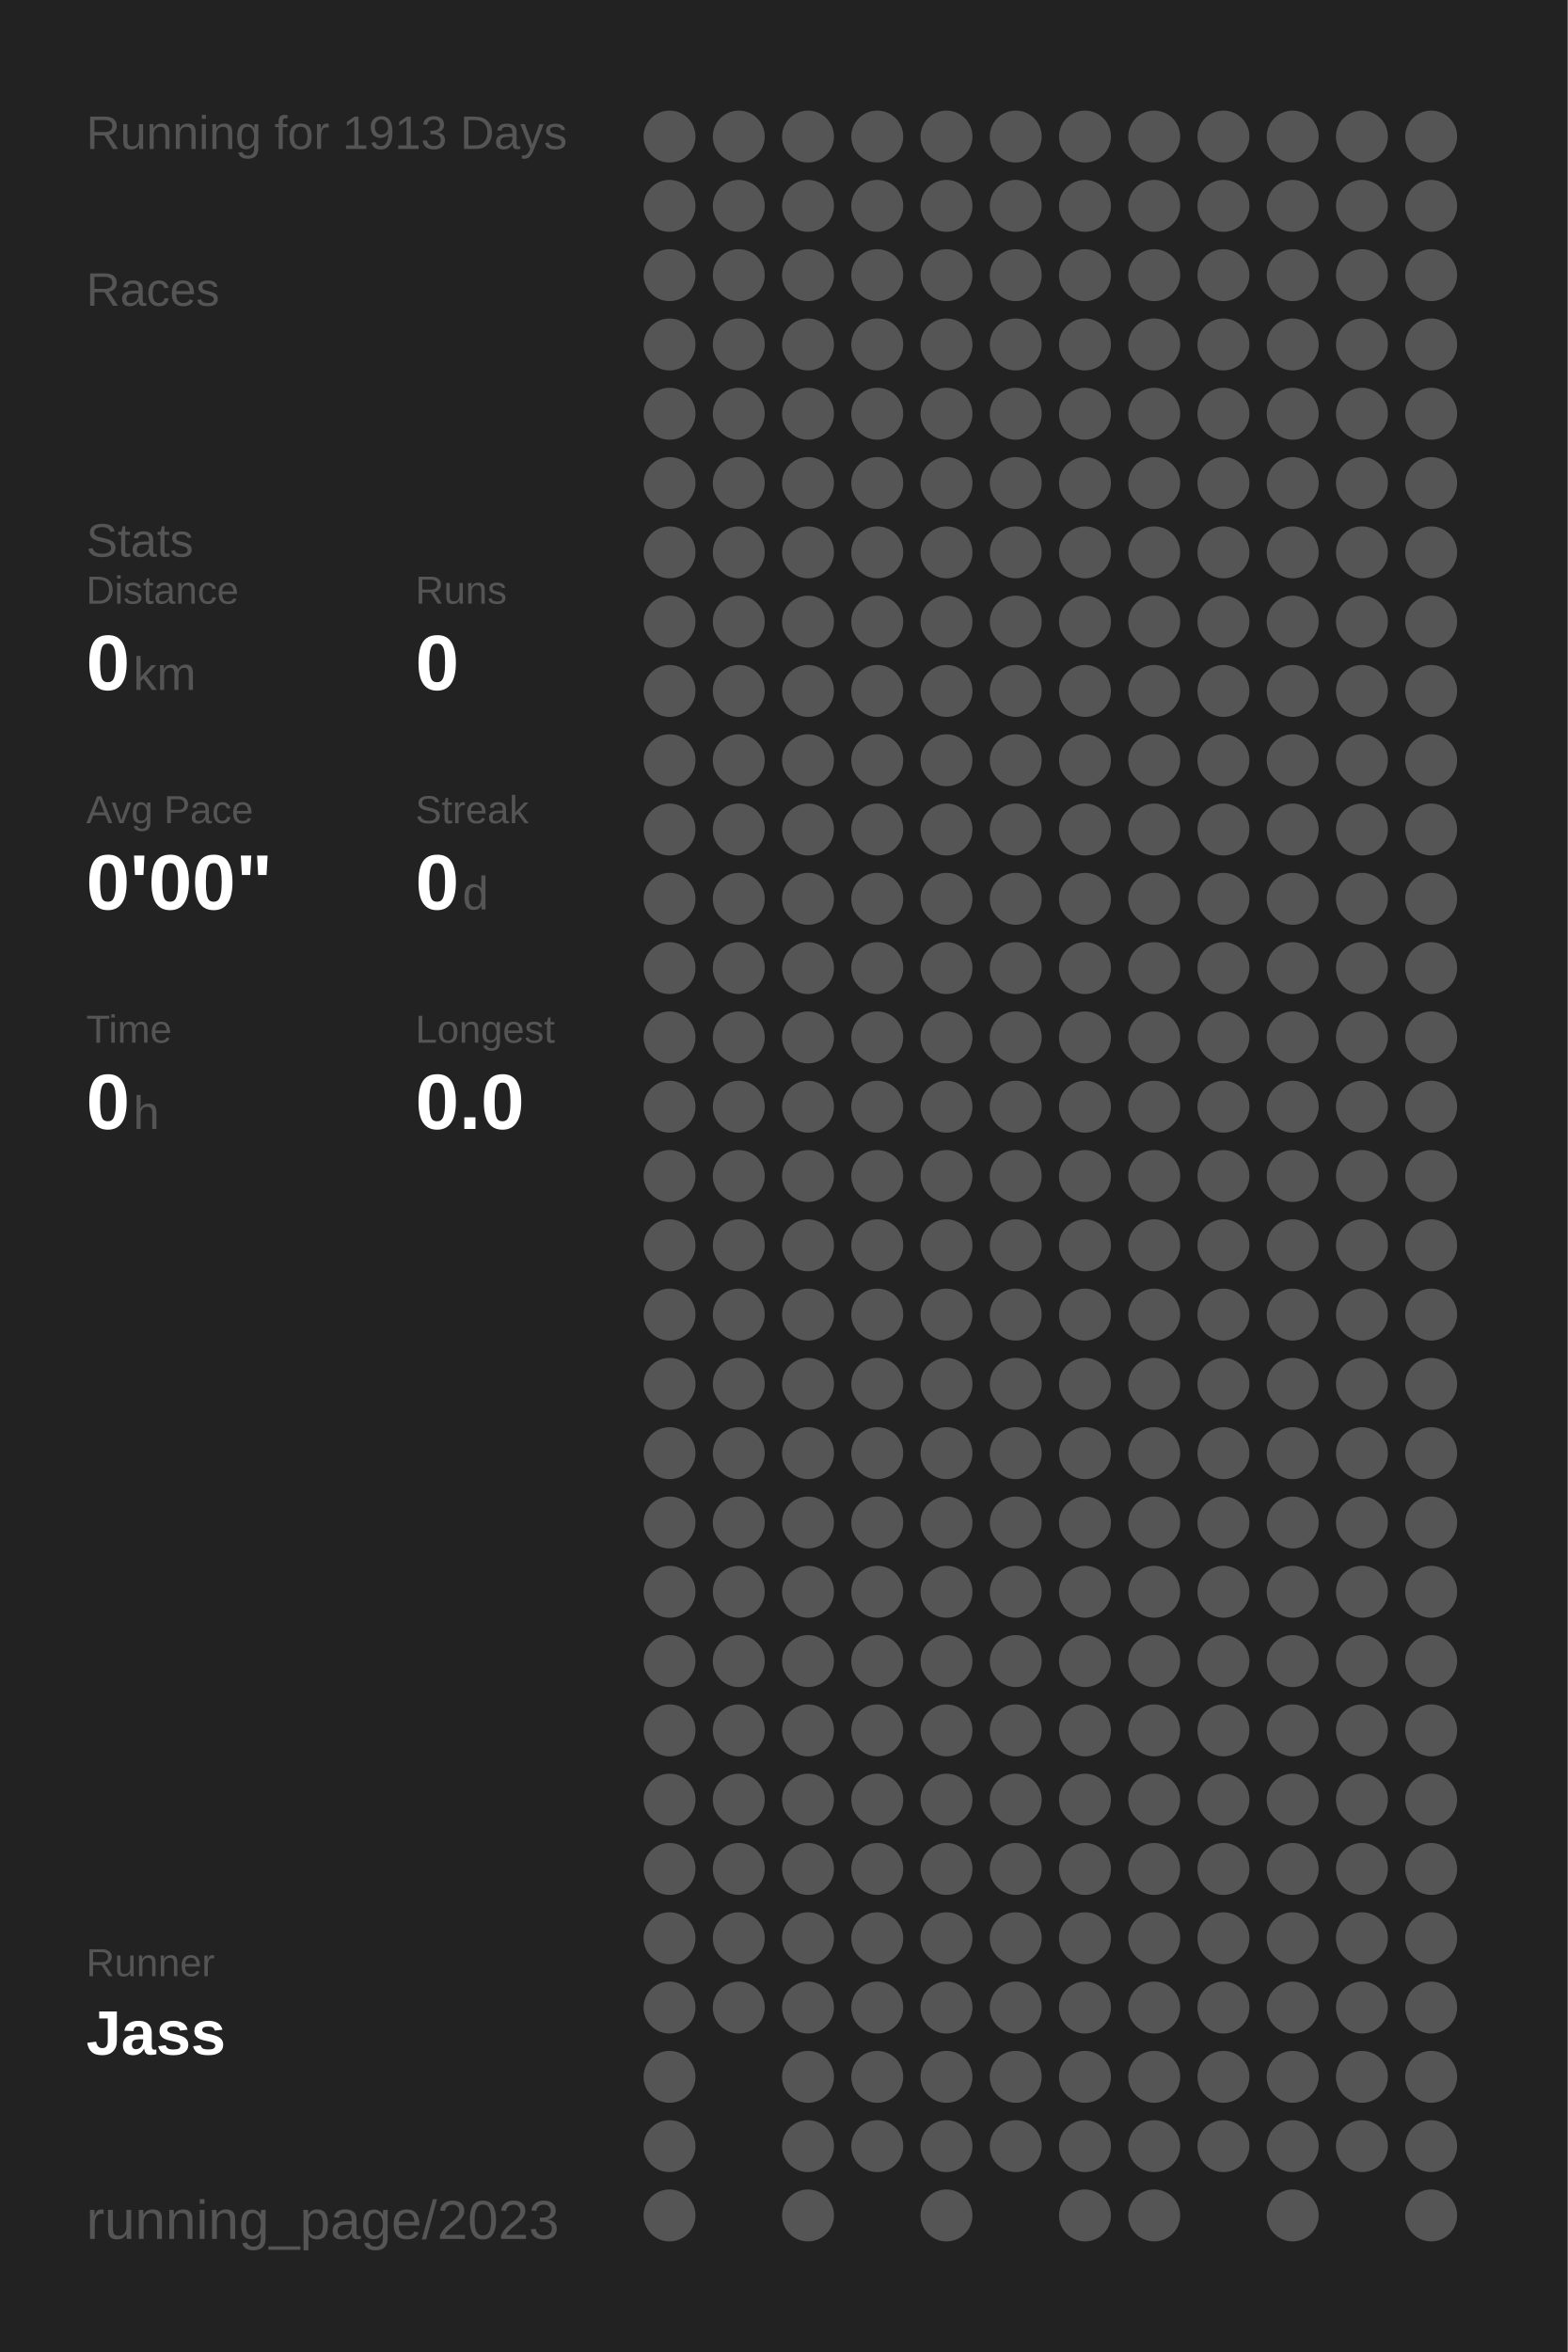
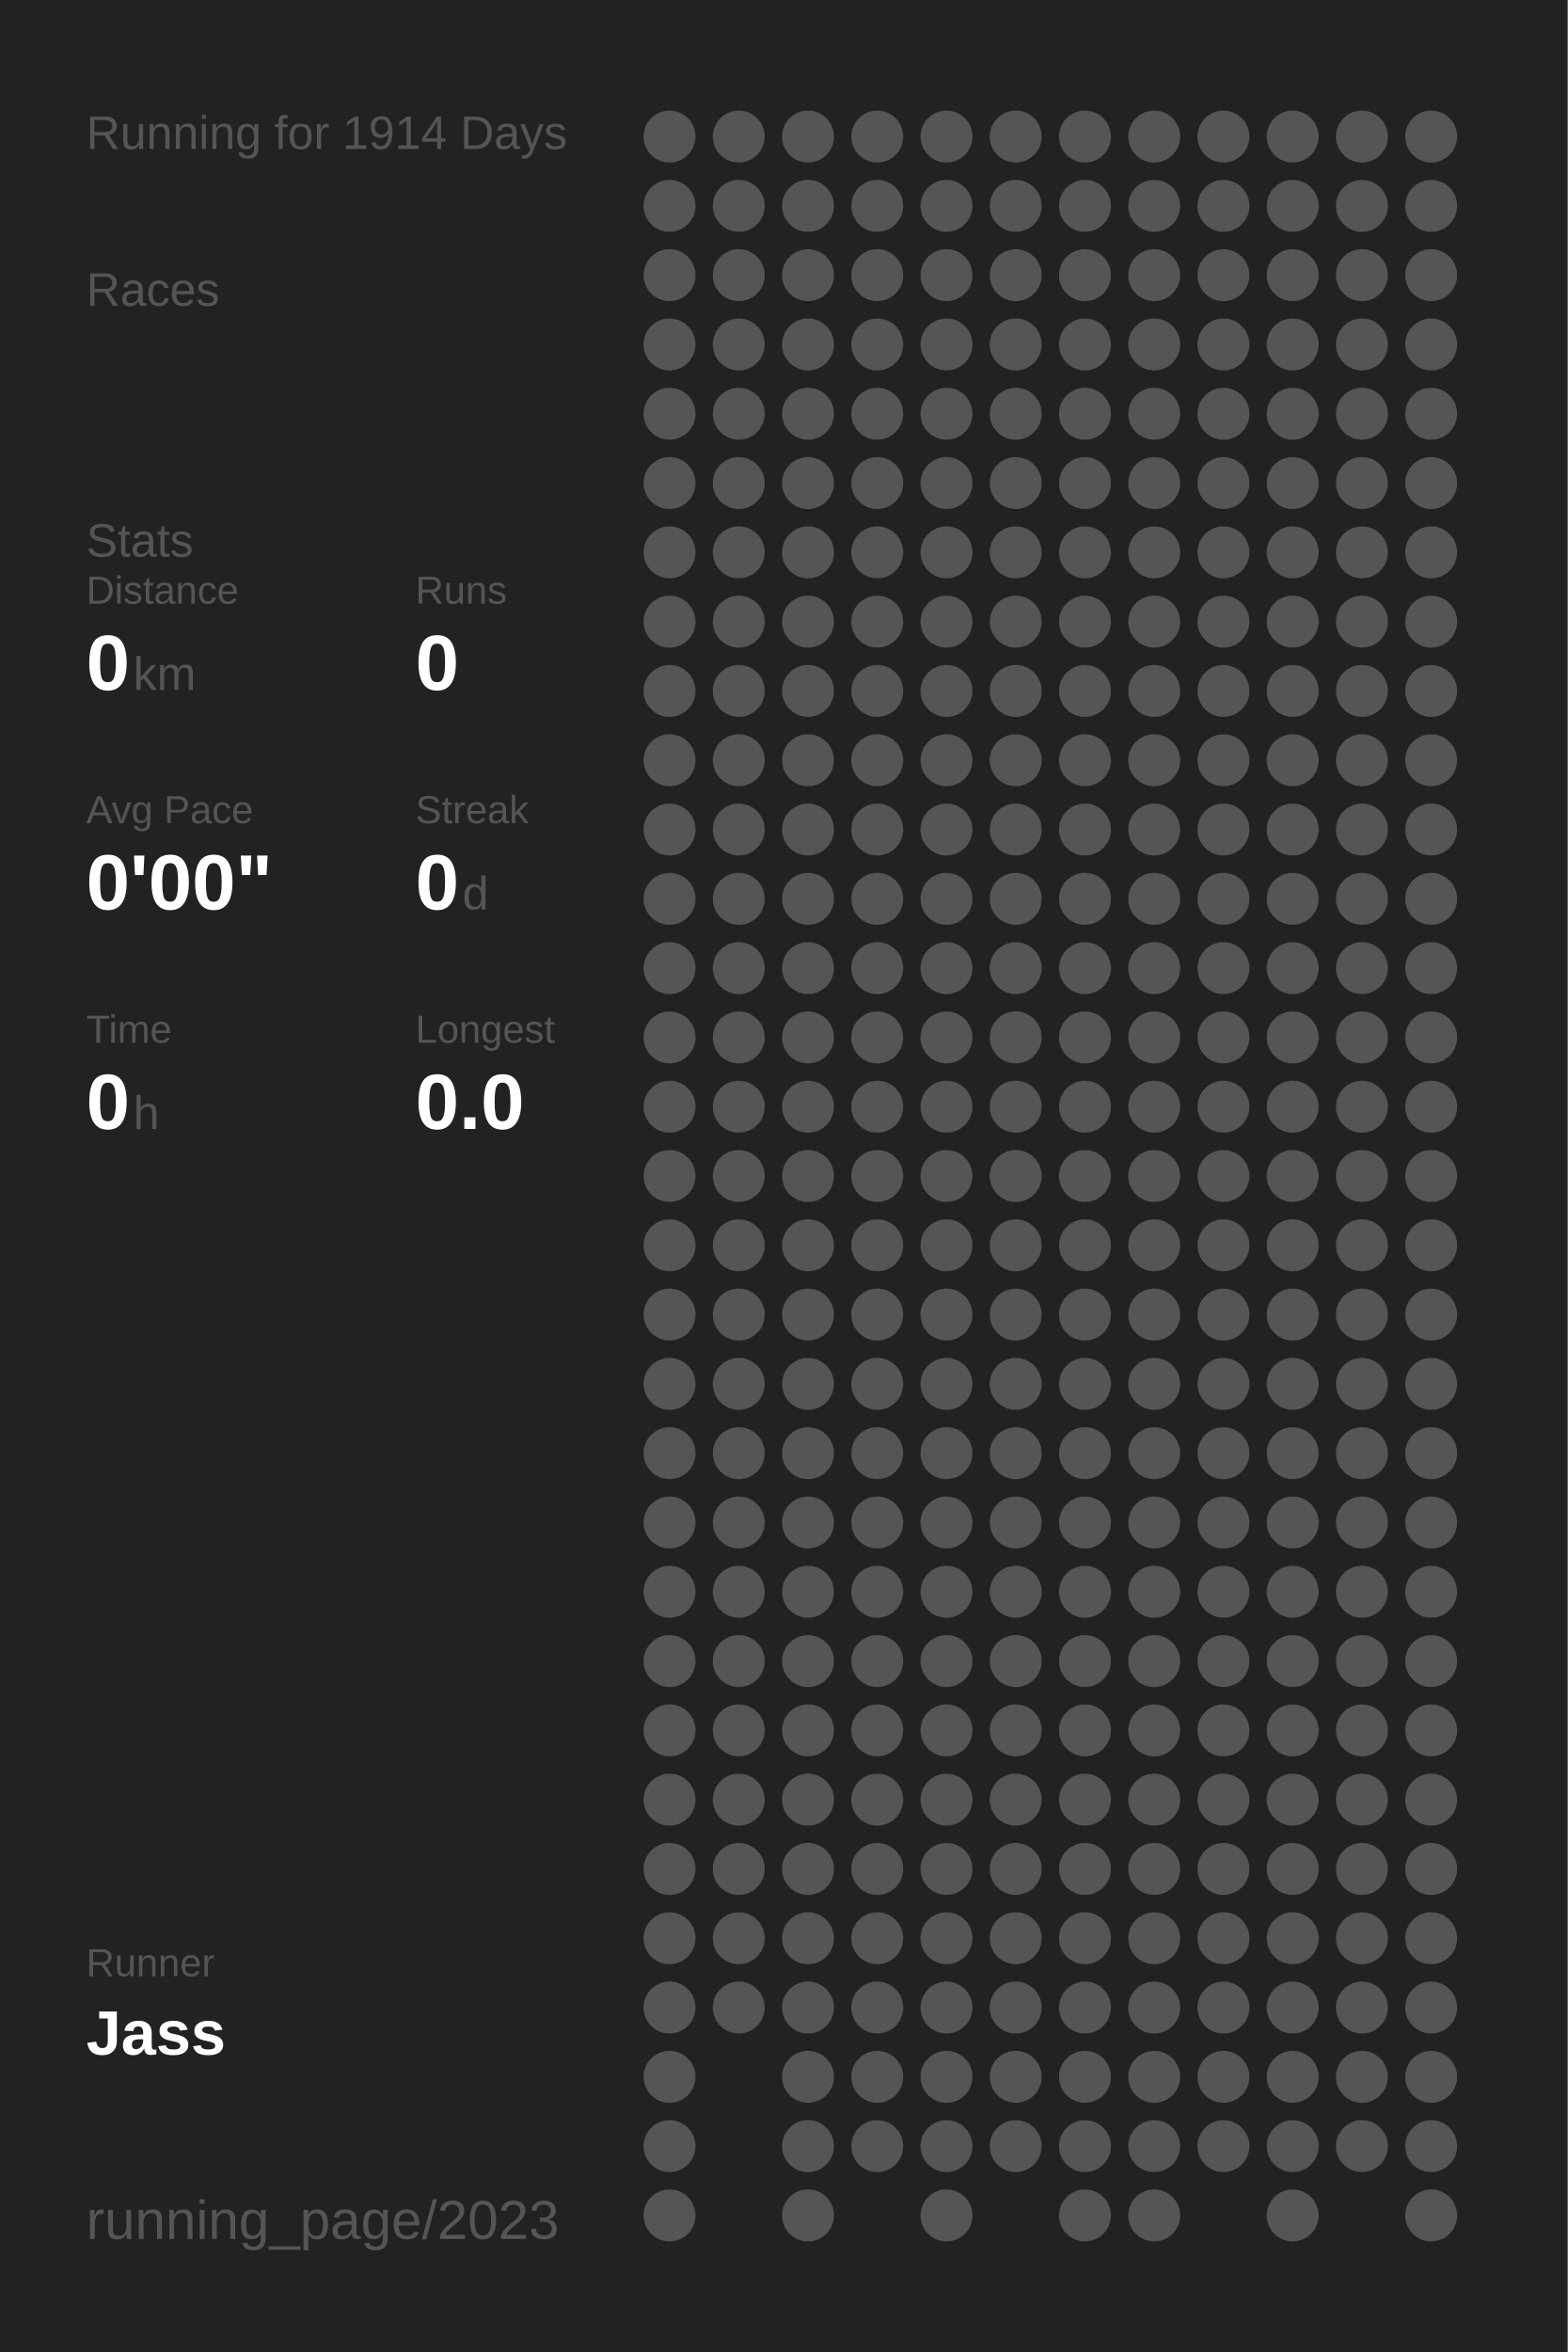
<svg xmlns="http://www.w3.org/2000/svg" baseProfile="full" height="300mm" version="1.1" viewBox="0,0,200,300" width="200mm">
  <defs />
  <rect fill="#222222" height="300" width="200" x="0" y="0" />
-   <text fill="#555555" style="font-size:6px; font-family:Arial;" x="11" y="19">Running for 1913 Days</text>
+   <text fill="#555555" style="font-size:6px; font-family:Arial;" x="11" y="19">Running for 1914 Days</text>
  <text fill="#555555" style="font-size:6px; font-family:Arial;" x="11" y="39">Races</text>
  <text fill="#555555" style="font-size:6px; font-family:Arial;" x="11" y="71">Stats</text>
  <text fill="#555555" style="font-size:5px; font-family:Arial;" x="11" y="77">Distance</text>
  <text fill="#FFFFFF" style="font-size:10px; font-family:Arial; font-weight:bold;" x="11" y="88">0</text>
  <text fill="#555555" style="font-size:6px; font-family:Arial;" x="17" y="88">km</text>
  <text fill="#555555" style="font-size:5px; font-family:Arial;" x="53" y="77">Runs</text>
  <text fill="#FFFFFF" style="font-size:10px; font-family:Arial; font-weight:bold;" x="53" y="88">0</text>
  <text fill="#555555" style="font-size:5px; font-family:Arial;" x="11" y="105">Avg Pace</text>
  <text fill="#FFFFFF" style="font-size:10px; font-family:Arial; font-weight:bold;" x="11" y="116">0'00"</text>
  <text fill="#555555" style="font-size:5px; font-family:Arial;" x="53" y="105">Streak</text>
  <text fill="#FFFFFF" style="font-size:10px; font-family:Arial; font-weight:bold;" x="53" y="116">0</text>
  <text fill="#555555" style="font-size:6px; font-family:Arial;" x="59" y="116">d</text>
  <text fill="#555555" style="font-size:5px; font-family:Arial;" x="11" y="133">Time</text>
  <text fill="#FFFFFF" style="font-size:10px; font-family:Arial; font-weight:bold;" x="11" y="144">0</text>
  <text fill="#555555" style="font-size:6px; font-family:Arial;" x="17" y="144">h</text>
  <text fill="#555555" style="font-size:5px; font-family:Arial;" x="53" y="133">Longest</text>
  <text fill="#FFFFFF" style="font-size:10px; font-family:Arial; font-weight:bold;" x="53" y="144">0.0</text>
  <text fill="#555555" style="font-size:5px; font-family:Arial;" x="11" y="252.065">Runner</text>
  <text fill="#FFFFFF" style="font-size:8px; font-family:Arial; font-weight:bold;" x="11" y="262.065">Jass</text>
  <text fill="#555555" style="font-size:7px; font-family:Arial;" x="11" y="285.581">running_page/2023</text>
  <circle cx="85.417" cy="17.419" fill="#555555" r="3.312" />
  <circle cx="85.417" cy="26.258" fill="#555555" r="3.312" />
  <circle cx="85.417" cy="35.097" fill="#555555" r="3.312" />
  <circle cx="85.417" cy="43.935" fill="#555555" r="3.312" />
  <circle cx="85.417" cy="52.774" fill="#555555" r="3.312" />
  <circle cx="85.417" cy="61.613" fill="#555555" r="3.312" />
  <circle cx="85.417" cy="70.452" fill="#555555" r="3.312" />
  <circle cx="85.417" cy="79.29" fill="#555555" r="3.312" />
  <circle cx="85.417" cy="88.129" fill="#555555" r="3.312" />
  <circle cx="85.417" cy="96.968" fill="#555555" r="3.312" />
  <circle cx="85.417" cy="105.806" fill="#555555" r="3.312" />
  <circle cx="85.417" cy="114.645" fill="#555555" r="3.312" />
  <circle cx="85.417" cy="123.484" fill="#555555" r="3.312" />
  <circle cx="85.417" cy="132.323" fill="#555555" r="3.312" />
  <circle cx="85.417" cy="141.161" fill="#555555" r="3.312" />
  <circle cx="85.417" cy="150" fill="#555555" r="3.312" />
  <circle cx="85.417" cy="158.839" fill="#555555" r="3.312" />
  <circle cx="85.417" cy="167.677" fill="#555555" r="3.312" />
  <circle cx="85.417" cy="176.516" fill="#555555" r="3.312" />
  <circle cx="85.417" cy="185.355" fill="#555555" r="3.312" />
  <circle cx="85.417" cy="194.194" fill="#555555" r="3.312" />
  <circle cx="85.417" cy="203.032" fill="#555555" r="3.312" />
  <circle cx="85.417" cy="211.871" fill="#555555" r="3.312" />
  <circle cx="85.417" cy="220.71" fill="#555555" r="3.312" />
  <circle cx="85.417" cy="229.548" fill="#555555" r="3.312" />
  <circle cx="85.417" cy="238.387" fill="#555555" r="3.312" />
  <circle cx="85.417" cy="247.226" fill="#555555" r="3.312" />
  <circle cx="85.417" cy="256.065" fill="#555555" r="3.312" />
  <circle cx="85.417" cy="264.903" fill="#555555" r="3.312" />
  <circle cx="85.417" cy="273.742" fill="#555555" r="3.312" />
  <circle cx="85.417" cy="282.581" fill="#555555" r="3.312" />
  <circle cx="94.25" cy="17.419" fill="#555555" r="3.312" />
  <circle cx="94.25" cy="26.258" fill="#555555" r="3.312" />
  <circle cx="94.25" cy="35.097" fill="#555555" r="3.312" />
  <circle cx="94.25" cy="43.935" fill="#555555" r="3.312" />
  <circle cx="94.25" cy="52.774" fill="#555555" r="3.312" />
  <circle cx="94.25" cy="61.613" fill="#555555" r="3.312" />
  <circle cx="94.25" cy="70.452" fill="#555555" r="3.312" />
  <circle cx="94.25" cy="79.29" fill="#555555" r="3.312" />
  <circle cx="94.25" cy="88.129" fill="#555555" r="3.312" />
  <circle cx="94.25" cy="96.968" fill="#555555" r="3.312" />
  <circle cx="94.25" cy="105.806" fill="#555555" r="3.312" />
  <circle cx="94.25" cy="114.645" fill="#555555" r="3.312" />
  <circle cx="94.25" cy="123.484" fill="#555555" r="3.312" />
  <circle cx="94.25" cy="132.323" fill="#555555" r="3.312" />
  <circle cx="94.25" cy="141.161" fill="#555555" r="3.312" />
  <circle cx="94.25" cy="150" fill="#555555" r="3.312" />
  <circle cx="94.25" cy="158.839" fill="#555555" r="3.312" />
  <circle cx="94.25" cy="167.677" fill="#555555" r="3.312" />
  <circle cx="94.25" cy="176.516" fill="#555555" r="3.312" />
  <circle cx="94.25" cy="185.355" fill="#555555" r="3.312" />
  <circle cx="94.25" cy="194.194" fill="#555555" r="3.312" />
  <circle cx="94.25" cy="203.032" fill="#555555" r="3.312" />
  <circle cx="94.25" cy="211.871" fill="#555555" r="3.312" />
  <circle cx="94.25" cy="220.71" fill="#555555" r="3.312" />
  <circle cx="94.25" cy="229.548" fill="#555555" r="3.312" />
  <circle cx="94.25" cy="238.387" fill="#555555" r="3.312" />
  <circle cx="94.25" cy="247.226" fill="#555555" r="3.312" />
  <circle cx="94.25" cy="256.065" fill="#555555" r="3.312" />
  <circle cx="103.083" cy="17.419" fill="#555555" r="3.312" />
  <circle cx="103.083" cy="26.258" fill="#555555" r="3.312" />
  <circle cx="103.083" cy="35.097" fill="#555555" r="3.312" />
  <circle cx="103.083" cy="43.935" fill="#555555" r="3.312" />
  <circle cx="103.083" cy="52.774" fill="#555555" r="3.312" />
  <circle cx="103.083" cy="61.613" fill="#555555" r="3.312" />
  <circle cx="103.083" cy="70.452" fill="#555555" r="3.312" />
  <circle cx="103.083" cy="79.29" fill="#555555" r="3.312" />
  <circle cx="103.083" cy="88.129" fill="#555555" r="3.312" />
  <circle cx="103.083" cy="96.968" fill="#555555" r="3.312" />
  <circle cx="103.083" cy="105.806" fill="#555555" r="3.312" />
  <circle cx="103.083" cy="114.645" fill="#555555" r="3.312" />
  <circle cx="103.083" cy="123.484" fill="#555555" r="3.312" />
  <circle cx="103.083" cy="132.323" fill="#555555" r="3.312" />
  <circle cx="103.083" cy="141.161" fill="#555555" r="3.312" />
  <circle cx="103.083" cy="150" fill="#555555" r="3.312" />
  <circle cx="103.083" cy="158.839" fill="#555555" r="3.312" />
  <circle cx="103.083" cy="167.677" fill="#555555" r="3.312" />
  <circle cx="103.083" cy="176.516" fill="#555555" r="3.312" />
  <circle cx="103.083" cy="185.355" fill="#555555" r="3.312" />
  <circle cx="103.083" cy="194.194" fill="#555555" r="3.312" />
  <circle cx="103.083" cy="203.032" fill="#555555" r="3.312" />
  <circle cx="103.083" cy="211.871" fill="#555555" r="3.312" />
  <circle cx="103.083" cy="220.71" fill="#555555" r="3.312" />
  <circle cx="103.083" cy="229.548" fill="#555555" r="3.312" />
  <circle cx="103.083" cy="238.387" fill="#555555" r="3.312" />
  <circle cx="103.083" cy="247.226" fill="#555555" r="3.312" />
  <circle cx="103.083" cy="256.065" fill="#555555" r="3.312" />
  <circle cx="103.083" cy="264.903" fill="#555555" r="3.312" />
  <circle cx="103.083" cy="273.742" fill="#555555" r="3.312" />
  <circle cx="103.083" cy="282.581" fill="#555555" r="3.312" />
  <circle cx="111.917" cy="17.419" fill="#555555" r="3.312" />
  <circle cx="111.917" cy="26.258" fill="#555555" r="3.312" />
  <circle cx="111.917" cy="35.097" fill="#555555" r="3.312" />
  <circle cx="111.917" cy="43.935" fill="#555555" r="3.312" />
  <circle cx="111.917" cy="52.774" fill="#555555" r="3.312" />
  <circle cx="111.917" cy="61.613" fill="#555555" r="3.312" />
  <circle cx="111.917" cy="70.452" fill="#555555" r="3.312" />
  <circle cx="111.917" cy="79.29" fill="#555555" r="3.312" />
  <circle cx="111.917" cy="88.129" fill="#555555" r="3.312" />
  <circle cx="111.917" cy="96.968" fill="#555555" r="3.312" />
  <circle cx="111.917" cy="105.806" fill="#555555" r="3.312" />
  <circle cx="111.917" cy="114.645" fill="#555555" r="3.312" />
  <circle cx="111.917" cy="123.484" fill="#555555" r="3.312" />
  <circle cx="111.917" cy="132.323" fill="#555555" r="3.312" />
  <circle cx="111.917" cy="141.161" fill="#555555" r="3.312" />
  <circle cx="111.917" cy="150" fill="#555555" r="3.312" />
  <circle cx="111.917" cy="158.839" fill="#555555" r="3.312" />
  <circle cx="111.917" cy="167.677" fill="#555555" r="3.312" />
  <circle cx="111.917" cy="176.516" fill="#555555" r="3.312" />
  <circle cx="111.917" cy="185.355" fill="#555555" r="3.312" />
  <circle cx="111.917" cy="194.194" fill="#555555" r="3.312" />
  <circle cx="111.917" cy="203.032" fill="#555555" r="3.312" />
  <circle cx="111.917" cy="211.871" fill="#555555" r="3.312" />
  <circle cx="111.917" cy="220.71" fill="#555555" r="3.312" />
  <circle cx="111.917" cy="229.548" fill="#555555" r="3.312" />
  <circle cx="111.917" cy="238.387" fill="#555555" r="3.312" />
  <circle cx="111.917" cy="247.226" fill="#555555" r="3.312" />
  <circle cx="111.917" cy="256.065" fill="#555555" r="3.312" />
  <circle cx="111.917" cy="264.903" fill="#555555" r="3.312" />
  <circle cx="111.917" cy="273.742" fill="#555555" r="3.312" />
  <circle cx="120.75" cy="17.419" fill="#555555" r="3.312" />
  <circle cx="120.75" cy="26.258" fill="#555555" r="3.312" />
  <circle cx="120.75" cy="35.097" fill="#555555" r="3.312" />
  <circle cx="120.75" cy="43.935" fill="#555555" r="3.312" />
  <circle cx="120.75" cy="52.774" fill="#555555" r="3.312" />
  <circle cx="120.75" cy="61.613" fill="#555555" r="3.312" />
  <circle cx="120.75" cy="70.452" fill="#555555" r="3.312" />
  <circle cx="120.75" cy="79.29" fill="#555555" r="3.312" />
  <circle cx="120.75" cy="88.129" fill="#555555" r="3.312" />
  <circle cx="120.75" cy="96.968" fill="#555555" r="3.312" />
  <circle cx="120.75" cy="105.806" fill="#555555" r="3.312" />
  <circle cx="120.75" cy="114.645" fill="#555555" r="3.312" />
  <circle cx="120.75" cy="123.484" fill="#555555" r="3.312" />
  <circle cx="120.75" cy="132.323" fill="#555555" r="3.312" />
  <circle cx="120.75" cy="141.161" fill="#555555" r="3.312" />
  <circle cx="120.75" cy="150" fill="#555555" r="3.312" />
  <circle cx="120.75" cy="158.839" fill="#555555" r="3.312" />
  <circle cx="120.75" cy="167.677" fill="#555555" r="3.312" />
  <circle cx="120.75" cy="176.516" fill="#555555" r="3.312" />
  <circle cx="120.75" cy="185.355" fill="#555555" r="3.312" />
  <circle cx="120.75" cy="194.194" fill="#555555" r="3.312" />
  <circle cx="120.75" cy="203.032" fill="#555555" r="3.312" />
  <circle cx="120.75" cy="211.871" fill="#555555" r="3.312" />
  <circle cx="120.75" cy="220.71" fill="#555555" r="3.312" />
  <circle cx="120.75" cy="229.548" fill="#555555" r="3.312" />
  <circle cx="120.75" cy="238.387" fill="#555555" r="3.312" />
  <circle cx="120.75" cy="247.226" fill="#555555" r="3.312" />
  <circle cx="120.75" cy="256.065" fill="#555555" r="3.312" />
  <circle cx="120.75" cy="264.903" fill="#555555" r="3.312" />
  <circle cx="120.75" cy="273.742" fill="#555555" r="3.312" />
  <circle cx="120.75" cy="282.581" fill="#555555" r="3.312" />
  <circle cx="129.583" cy="17.419" fill="#555555" r="3.312" />
  <circle cx="129.583" cy="26.258" fill="#555555" r="3.312" />
  <circle cx="129.583" cy="35.097" fill="#555555" r="3.312" />
  <circle cx="129.583" cy="43.935" fill="#555555" r="3.312" />
  <circle cx="129.583" cy="52.774" fill="#555555" r="3.312" />
  <circle cx="129.583" cy="61.613" fill="#555555" r="3.312" />
  <circle cx="129.583" cy="70.452" fill="#555555" r="3.312" />
  <circle cx="129.583" cy="79.29" fill="#555555" r="3.312" />
  <circle cx="129.583" cy="88.129" fill="#555555" r="3.312" />
  <circle cx="129.583" cy="96.968" fill="#555555" r="3.312" />
  <circle cx="129.583" cy="105.806" fill="#555555" r="3.312" />
  <circle cx="129.583" cy="114.645" fill="#555555" r="3.312" />
  <circle cx="129.583" cy="123.484" fill="#555555" r="3.312" />
  <circle cx="129.583" cy="132.323" fill="#555555" r="3.312" />
  <circle cx="129.583" cy="141.161" fill="#555555" r="3.312" />
  <circle cx="129.583" cy="150" fill="#555555" r="3.312" />
  <circle cx="129.583" cy="158.839" fill="#555555" r="3.312" />
  <circle cx="129.583" cy="167.677" fill="#555555" r="3.312" />
  <circle cx="129.583" cy="176.516" fill="#555555" r="3.312" />
  <circle cx="129.583" cy="185.355" fill="#555555" r="3.312" />
  <circle cx="129.583" cy="194.194" fill="#555555" r="3.312" />
  <circle cx="129.583" cy="203.032" fill="#555555" r="3.312" />
  <circle cx="129.583" cy="211.871" fill="#555555" r="3.312" />
  <circle cx="129.583" cy="220.71" fill="#555555" r="3.312" />
  <circle cx="129.583" cy="229.548" fill="#555555" r="3.312" />
  <circle cx="129.583" cy="238.387" fill="#555555" r="3.312" />
  <circle cx="129.583" cy="247.226" fill="#555555" r="3.312" />
  <circle cx="129.583" cy="256.065" fill="#555555" r="3.312" />
  <circle cx="129.583" cy="264.903" fill="#555555" r="3.312" />
  <circle cx="129.583" cy="273.742" fill="#555555" r="3.312" />
  <circle cx="138.417" cy="17.419" fill="#555555" r="3.312" />
  <circle cx="138.417" cy="26.258" fill="#555555" r="3.312" />
  <circle cx="138.417" cy="35.097" fill="#555555" r="3.312" />
  <circle cx="138.417" cy="43.935" fill="#555555" r="3.312" />
  <circle cx="138.417" cy="52.774" fill="#555555" r="3.312" />
  <circle cx="138.417" cy="61.613" fill="#555555" r="3.312" />
  <circle cx="138.417" cy="70.452" fill="#555555" r="3.312" />
  <circle cx="138.417" cy="79.29" fill="#555555" r="3.312" />
  <circle cx="138.417" cy="88.129" fill="#555555" r="3.312" />
  <circle cx="138.417" cy="96.968" fill="#555555" r="3.312" />
  <circle cx="138.417" cy="105.806" fill="#555555" r="3.312" />
  <circle cx="138.417" cy="114.645" fill="#555555" r="3.312" />
  <circle cx="138.417" cy="123.484" fill="#555555" r="3.312" />
  <circle cx="138.417" cy="132.323" fill="#555555" r="3.312" />
  <circle cx="138.417" cy="141.161" fill="#555555" r="3.312" />
  <circle cx="138.417" cy="150" fill="#555555" r="3.312" />
  <circle cx="138.417" cy="158.839" fill="#555555" r="3.312" />
  <circle cx="138.417" cy="167.677" fill="#555555" r="3.312" />
  <circle cx="138.417" cy="176.516" fill="#555555" r="3.312" />
  <circle cx="138.417" cy="185.355" fill="#555555" r="3.312" />
  <circle cx="138.417" cy="194.194" fill="#555555" r="3.312" />
  <circle cx="138.417" cy="203.032" fill="#555555" r="3.312" />
  <circle cx="138.417" cy="211.871" fill="#555555" r="3.312" />
  <circle cx="138.417" cy="220.71" fill="#555555" r="3.312" />
  <circle cx="138.417" cy="229.548" fill="#555555" r="3.312" />
  <circle cx="138.417" cy="238.387" fill="#555555" r="3.312" />
  <circle cx="138.417" cy="247.226" fill="#555555" r="3.312" />
  <circle cx="138.417" cy="256.065" fill="#555555" r="3.312" />
  <circle cx="138.417" cy="264.903" fill="#555555" r="3.312" />
  <circle cx="138.417" cy="273.742" fill="#555555" r="3.312" />
  <circle cx="138.417" cy="282.581" fill="#555555" r="3.312" />
  <circle cx="147.25" cy="17.419" fill="#555555" r="3.312" />
  <circle cx="147.25" cy="26.258" fill="#555555" r="3.312" />
  <circle cx="147.25" cy="35.097" fill="#555555" r="3.312" />
  <circle cx="147.25" cy="43.935" fill="#555555" r="3.312" />
  <circle cx="147.25" cy="52.774" fill="#555555" r="3.312" />
  <circle cx="147.25" cy="61.613" fill="#555555" r="3.312" />
  <circle cx="147.25" cy="70.452" fill="#555555" r="3.312" />
  <circle cx="147.25" cy="79.29" fill="#555555" r="3.312" />
  <circle cx="147.25" cy="88.129" fill="#555555" r="3.312" />
  <circle cx="147.25" cy="96.968" fill="#555555" r="3.312" />
  <circle cx="147.25" cy="105.806" fill="#555555" r="3.312" />
  <circle cx="147.25" cy="114.645" fill="#555555" r="3.312" />
  <circle cx="147.25" cy="123.484" fill="#555555" r="3.312" />
  <circle cx="147.25" cy="132.323" fill="#555555" r="3.312" />
  <circle cx="147.25" cy="141.161" fill="#555555" r="3.312" />
  <circle cx="147.25" cy="150" fill="#555555" r="3.312" />
  <circle cx="147.25" cy="158.839" fill="#555555" r="3.312" />
  <circle cx="147.25" cy="167.677" fill="#555555" r="3.312" />
  <circle cx="147.25" cy="176.516" fill="#555555" r="3.312" />
  <circle cx="147.25" cy="185.355" fill="#555555" r="3.312" />
  <circle cx="147.25" cy="194.194" fill="#555555" r="3.312" />
  <circle cx="147.25" cy="203.032" fill="#555555" r="3.312" />
  <circle cx="147.25" cy="211.871" fill="#555555" r="3.312" />
  <circle cx="147.25" cy="220.71" fill="#555555" r="3.312" />
  <circle cx="147.25" cy="229.548" fill="#555555" r="3.312" />
  <circle cx="147.25" cy="238.387" fill="#555555" r="3.312" />
  <circle cx="147.25" cy="247.226" fill="#555555" r="3.312" />
  <circle cx="147.25" cy="256.065" fill="#555555" r="3.312" />
  <circle cx="147.25" cy="264.903" fill="#555555" r="3.312" />
  <circle cx="147.25" cy="273.742" fill="#555555" r="3.312" />
  <circle cx="147.25" cy="282.581" fill="#555555" r="3.312" />
  <circle cx="156.083" cy="17.419" fill="#555555" r="3.312" />
  <circle cx="156.083" cy="26.258" fill="#555555" r="3.312" />
  <circle cx="156.083" cy="35.097" fill="#555555" r="3.312" />
  <circle cx="156.083" cy="43.935" fill="#555555" r="3.312" />
  <circle cx="156.083" cy="52.774" fill="#555555" r="3.312" />
  <circle cx="156.083" cy="61.613" fill="#555555" r="3.312" />
  <circle cx="156.083" cy="70.452" fill="#555555" r="3.312" />
  <circle cx="156.083" cy="79.29" fill="#555555" r="3.312" />
  <circle cx="156.083" cy="88.129" fill="#555555" r="3.312" />
  <circle cx="156.083" cy="96.968" fill="#555555" r="3.312" />
  <circle cx="156.083" cy="105.806" fill="#555555" r="3.312" />
  <circle cx="156.083" cy="114.645" fill="#555555" r="3.312" />
  <circle cx="156.083" cy="123.484" fill="#555555" r="3.312" />
  <circle cx="156.083" cy="132.323" fill="#555555" r="3.312" />
  <circle cx="156.083" cy="141.161" fill="#555555" r="3.312" />
  <circle cx="156.083" cy="150" fill="#555555" r="3.312" />
  <circle cx="156.083" cy="158.839" fill="#555555" r="3.312" />
  <circle cx="156.083" cy="167.677" fill="#555555" r="3.312" />
  <circle cx="156.083" cy="176.516" fill="#555555" r="3.312" />
  <circle cx="156.083" cy="185.355" fill="#555555" r="3.312" />
  <circle cx="156.083" cy="194.194" fill="#555555" r="3.312" />
  <circle cx="156.083" cy="203.032" fill="#555555" r="3.312" />
  <circle cx="156.083" cy="211.871" fill="#555555" r="3.312" />
  <circle cx="156.083" cy="220.71" fill="#555555" r="3.312" />
  <circle cx="156.083" cy="229.548" fill="#555555" r="3.312" />
  <circle cx="156.083" cy="238.387" fill="#555555" r="3.312" />
  <circle cx="156.083" cy="247.226" fill="#555555" r="3.312" />
  <circle cx="156.083" cy="256.065" fill="#555555" r="3.312" />
  <circle cx="156.083" cy="264.903" fill="#555555" r="3.312" />
  <circle cx="156.083" cy="273.742" fill="#555555" r="3.312" />
  <circle cx="164.917" cy="17.419" fill="#555555" r="3.312" />
  <circle cx="164.917" cy="26.258" fill="#555555" r="3.312" />
  <circle cx="164.917" cy="35.097" fill="#555555" r="3.312" />
  <circle cx="164.917" cy="43.935" fill="#555555" r="3.312" />
  <circle cx="164.917" cy="52.774" fill="#555555" r="3.312" />
  <circle cx="164.917" cy="61.613" fill="#555555" r="3.312" />
  <circle cx="164.917" cy="70.452" fill="#555555" r="3.312" />
  <circle cx="164.917" cy="79.29" fill="#555555" r="3.312" />
  <circle cx="164.917" cy="88.129" fill="#555555" r="3.312" />
  <circle cx="164.917" cy="96.968" fill="#555555" r="3.312" />
  <circle cx="164.917" cy="105.806" fill="#555555" r="3.312" />
  <circle cx="164.917" cy="114.645" fill="#555555" r="3.312" />
  <circle cx="164.917" cy="123.484" fill="#555555" r="3.312" />
  <circle cx="164.917" cy="132.323" fill="#555555" r="3.312" />
  <circle cx="164.917" cy="141.161" fill="#555555" r="3.312" />
  <circle cx="164.917" cy="150" fill="#555555" r="3.312" />
  <circle cx="164.917" cy="158.839" fill="#555555" r="3.312" />
  <circle cx="164.917" cy="167.677" fill="#555555" r="3.312" />
  <circle cx="164.917" cy="176.516" fill="#555555" r="3.312" />
  <circle cx="164.917" cy="185.355" fill="#555555" r="3.312" />
  <circle cx="164.917" cy="194.194" fill="#555555" r="3.312" />
  <circle cx="164.917" cy="203.032" fill="#555555" r="3.312" />
  <circle cx="164.917" cy="211.871" fill="#555555" r="3.312" />
  <circle cx="164.917" cy="220.71" fill="#555555" r="3.312" />
  <circle cx="164.917" cy="229.548" fill="#555555" r="3.312" />
  <circle cx="164.917" cy="238.387" fill="#555555" r="3.312" />
  <circle cx="164.917" cy="247.226" fill="#555555" r="3.312" />
  <circle cx="164.917" cy="256.065" fill="#555555" r="3.312" />
  <circle cx="164.917" cy="264.903" fill="#555555" r="3.312" />
  <circle cx="164.917" cy="273.742" fill="#555555" r="3.312" />
  <circle cx="164.917" cy="282.581" fill="#555555" r="3.312" />
  <circle cx="173.75" cy="17.419" fill="#555555" r="3.312" />
  <circle cx="173.75" cy="26.258" fill="#555555" r="3.312" />
  <circle cx="173.75" cy="35.097" fill="#555555" r="3.312" />
  <circle cx="173.75" cy="43.935" fill="#555555" r="3.312" />
  <circle cx="173.75" cy="52.774" fill="#555555" r="3.312" />
  <circle cx="173.75" cy="61.613" fill="#555555" r="3.312" />
  <circle cx="173.75" cy="70.452" fill="#555555" r="3.312" />
  <circle cx="173.75" cy="79.29" fill="#555555" r="3.312" />
  <circle cx="173.75" cy="88.129" fill="#555555" r="3.312" />
  <circle cx="173.75" cy="96.968" fill="#555555" r="3.312" />
  <circle cx="173.75" cy="105.806" fill="#555555" r="3.312" />
  <circle cx="173.75" cy="114.645" fill="#555555" r="3.312" />
  <circle cx="173.75" cy="123.484" fill="#555555" r="3.312" />
  <circle cx="173.75" cy="132.323" fill="#555555" r="3.312" />
  <circle cx="173.75" cy="141.161" fill="#555555" r="3.312" />
  <circle cx="173.75" cy="150" fill="#555555" r="3.312" />
  <circle cx="173.75" cy="158.839" fill="#555555" r="3.312" />
  <circle cx="173.75" cy="167.677" fill="#555555" r="3.312" />
  <circle cx="173.75" cy="176.516" fill="#555555" r="3.312" />
  <circle cx="173.75" cy="185.355" fill="#555555" r="3.312" />
  <circle cx="173.75" cy="194.194" fill="#555555" r="3.312" />
  <circle cx="173.75" cy="203.032" fill="#555555" r="3.312" />
  <circle cx="173.75" cy="211.871" fill="#555555" r="3.312" />
  <circle cx="173.75" cy="220.71" fill="#555555" r="3.312" />
  <circle cx="173.75" cy="229.548" fill="#555555" r="3.312" />
  <circle cx="173.75" cy="238.387" fill="#555555" r="3.312" />
  <circle cx="173.75" cy="247.226" fill="#555555" r="3.312" />
  <circle cx="173.75" cy="256.065" fill="#555555" r="3.312" />
  <circle cx="173.75" cy="264.903" fill="#555555" r="3.312" />
  <circle cx="173.75" cy="273.742" fill="#555555" r="3.312" />
  <circle cx="182.583" cy="17.419" fill="#555555" r="3.312" />
  <circle cx="182.583" cy="26.258" fill="#555555" r="3.312" />
  <circle cx="182.583" cy="35.097" fill="#555555" r="3.312" />
  <circle cx="182.583" cy="43.935" fill="#555555" r="3.312" />
  <circle cx="182.583" cy="52.774" fill="#555555" r="3.312" />
  <circle cx="182.583" cy="61.613" fill="#555555" r="3.312" />
  <circle cx="182.583" cy="70.452" fill="#555555" r="3.312" />
  <circle cx="182.583" cy="79.29" fill="#555555" r="3.312" />
  <circle cx="182.583" cy="88.129" fill="#555555" r="3.312" />
  <circle cx="182.583" cy="96.968" fill="#555555" r="3.312" />
  <circle cx="182.583" cy="105.806" fill="#555555" r="3.312" />
  <circle cx="182.583" cy="114.645" fill="#555555" r="3.312" />
  <circle cx="182.583" cy="123.484" fill="#555555" r="3.312" />
  <circle cx="182.583" cy="132.323" fill="#555555" r="3.312" />
  <circle cx="182.583" cy="141.161" fill="#555555" r="3.312" />
  <circle cx="182.583" cy="150" fill="#555555" r="3.312" />
  <circle cx="182.583" cy="158.839" fill="#555555" r="3.312" />
  <circle cx="182.583" cy="167.677" fill="#555555" r="3.312" />
  <circle cx="182.583" cy="176.516" fill="#555555" r="3.312" />
  <circle cx="182.583" cy="185.355" fill="#555555" r="3.312" />
  <circle cx="182.583" cy="194.194" fill="#555555" r="3.312" />
  <circle cx="182.583" cy="203.032" fill="#555555" r="3.312" />
  <circle cx="182.583" cy="211.871" fill="#555555" r="3.312" />
  <circle cx="182.583" cy="220.71" fill="#555555" r="3.312" />
  <circle cx="182.583" cy="229.548" fill="#555555" r="3.312" />
  <circle cx="182.583" cy="238.387" fill="#555555" r="3.312" />
  <circle cx="182.583" cy="247.226" fill="#555555" r="3.312" />
  <circle cx="182.583" cy="256.065" fill="#555555" r="3.312" />
  <circle cx="182.583" cy="264.903" fill="#555555" r="3.312" />
  <circle cx="182.583" cy="273.742" fill="#555555" r="3.312" />
  <circle cx="182.583" cy="282.581" fill="#555555" r="3.312" />
</svg>
